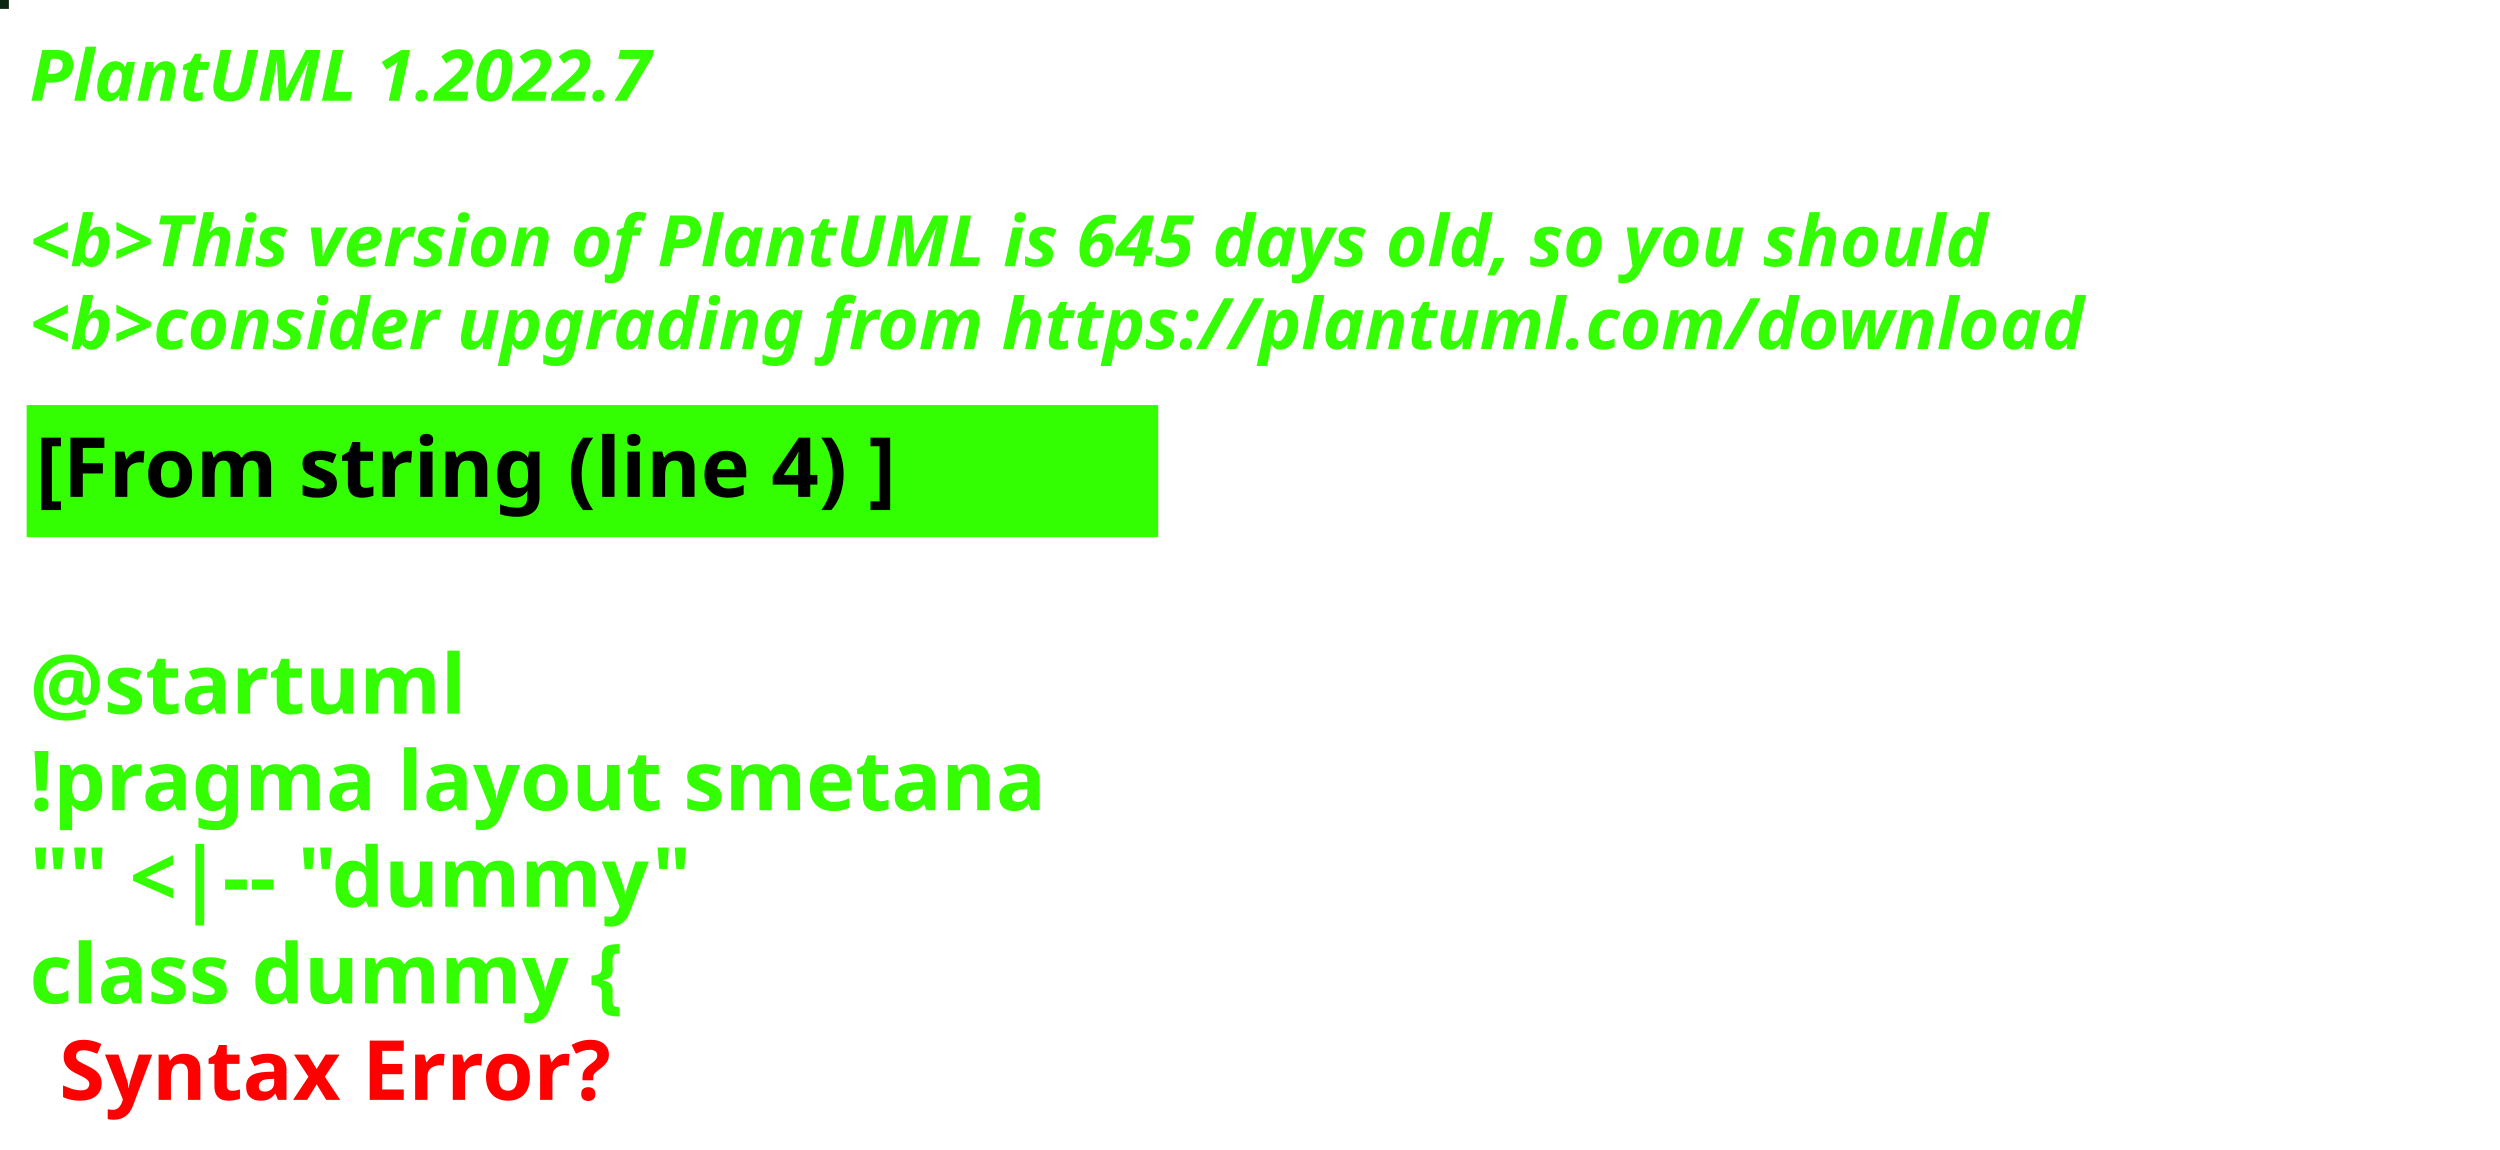
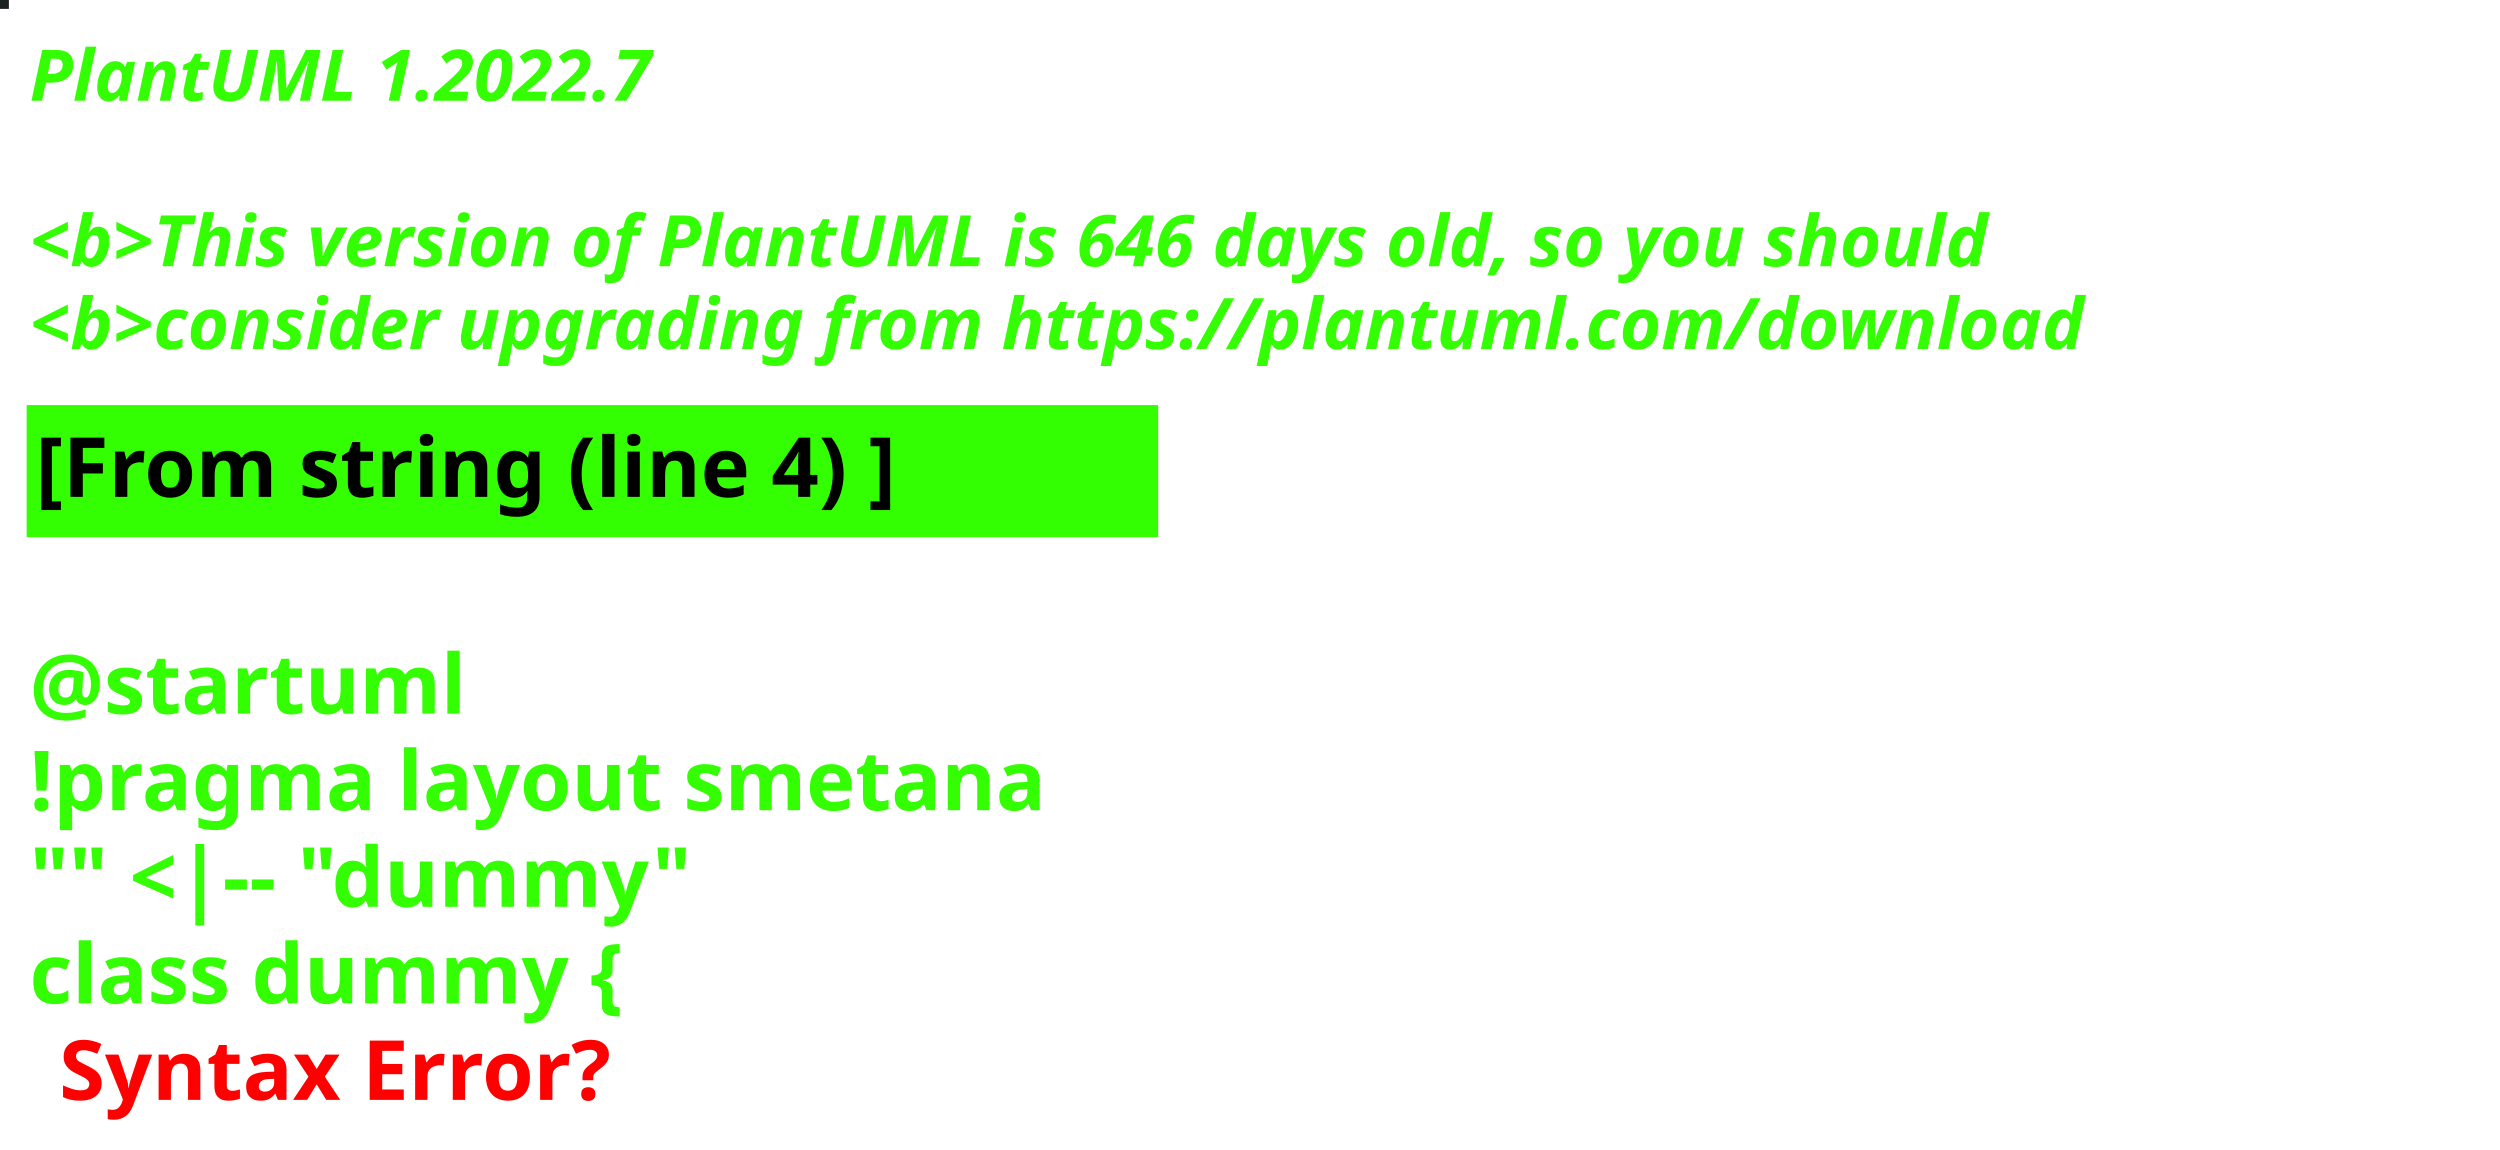
<svg xmlns="http://www.w3.org/2000/svg" contentStyleType="text/css" height="194px" preserveAspectRatio="none" style="width:422px;height:194px;background:#000000;" version="1.1" viewBox="0 0 422 194" width="422px" zoomAndPan="magnify">
  <defs />
  <g>
-     <rect fill="#0B2612" height="1" style="stroke:#0B2612;stroke-width:1.0;" width="1" x="0" y="0" />
+     <rect fill="#1B2020" height="1" style="stroke:#1B2020;stroke-width:1.0;" width="1" x="0" y="0" />
    <text fill="#33FF02" font-family="sans-serif" font-size="12" font-style="italic" font-weight="bold" lengthAdjust="spacing" textLength="127" x="5" y="17">PlantUML 1.2022.7</text>
    <text fill="#33FF02" font-family="sans-serif" font-size="12" font-style="italic" font-weight="bold" lengthAdjust="spacing" textLength="4" x="5" y="30.969"> </text>
-     <text fill="#33FF02" font-family="sans-serif" font-size="12" font-style="italic" font-weight="bold" lengthAdjust="spacing" textLength="399" x="5" y="44.938">&lt;b&gt;This version of PlantUML is 645 days old, so you should</text>
+     <text fill="#33FF02" font-family="sans-serif" font-size="12" font-style="italic" font-weight="bold" lengthAdjust="spacing" textLength="399" x="5" y="44.938">&lt;b&gt;This version of PlantUML is 646 days old, so you should</text>
    <text fill="#33FF02" font-family="sans-serif" font-size="12" font-style="italic" font-weight="bold" lengthAdjust="spacing" textLength="408" x="5" y="58.906">&lt;b&gt;consider upgrading from https://plantuml.com/download</text>
    <rect fill="#33FF02" height="21.297" style="stroke:#33FF02;stroke-width:1.0;" width="190" x="5" y="68.875" />
    <text fill="#000000" font-family="sans-serif" font-size="14" font-weight="bold" lengthAdjust="spacing" textLength="168" x="6" y="83.875">[From string (line 4) ]</text>
    <text fill="#33FF02" font-family="sans-serif" font-size="14" font-weight="bold" lengthAdjust="spacing" textLength="5" x="5" y="104.172"> </text>
    <text fill="#33FF02" font-family="sans-serif" font-size="14" font-weight="bold" lengthAdjust="spacing" textLength="79" x="5" y="120.469">@startuml</text>
    <text fill="#33FF02" font-family="sans-serif" font-size="14" font-weight="bold" lengthAdjust="spacing" textLength="190" x="5" y="136.766">!pragma layout smetana</text>
    <text fill="#33FF02" font-family="sans-serif" font-size="14" font-weight="bold" lengthAdjust="spacing" textLength="124" x="5" y="153.062">"" &lt;|-- "dummy"</text>
    <text fill="#33FF02" font-family="sans-serif" font-size="14" font-weight="bold" lengthAdjust="spacing" text-decoration="wavy underline" textLength="117" x="5" y="169.359">class dummy {</text>
    <text fill="#FF0000" font-family="sans-serif" font-size="14" font-weight="bold" lengthAdjust="spacing" textLength="106" x="10" y="185.656">Syntax Error?</text>
  </g>
</svg>
